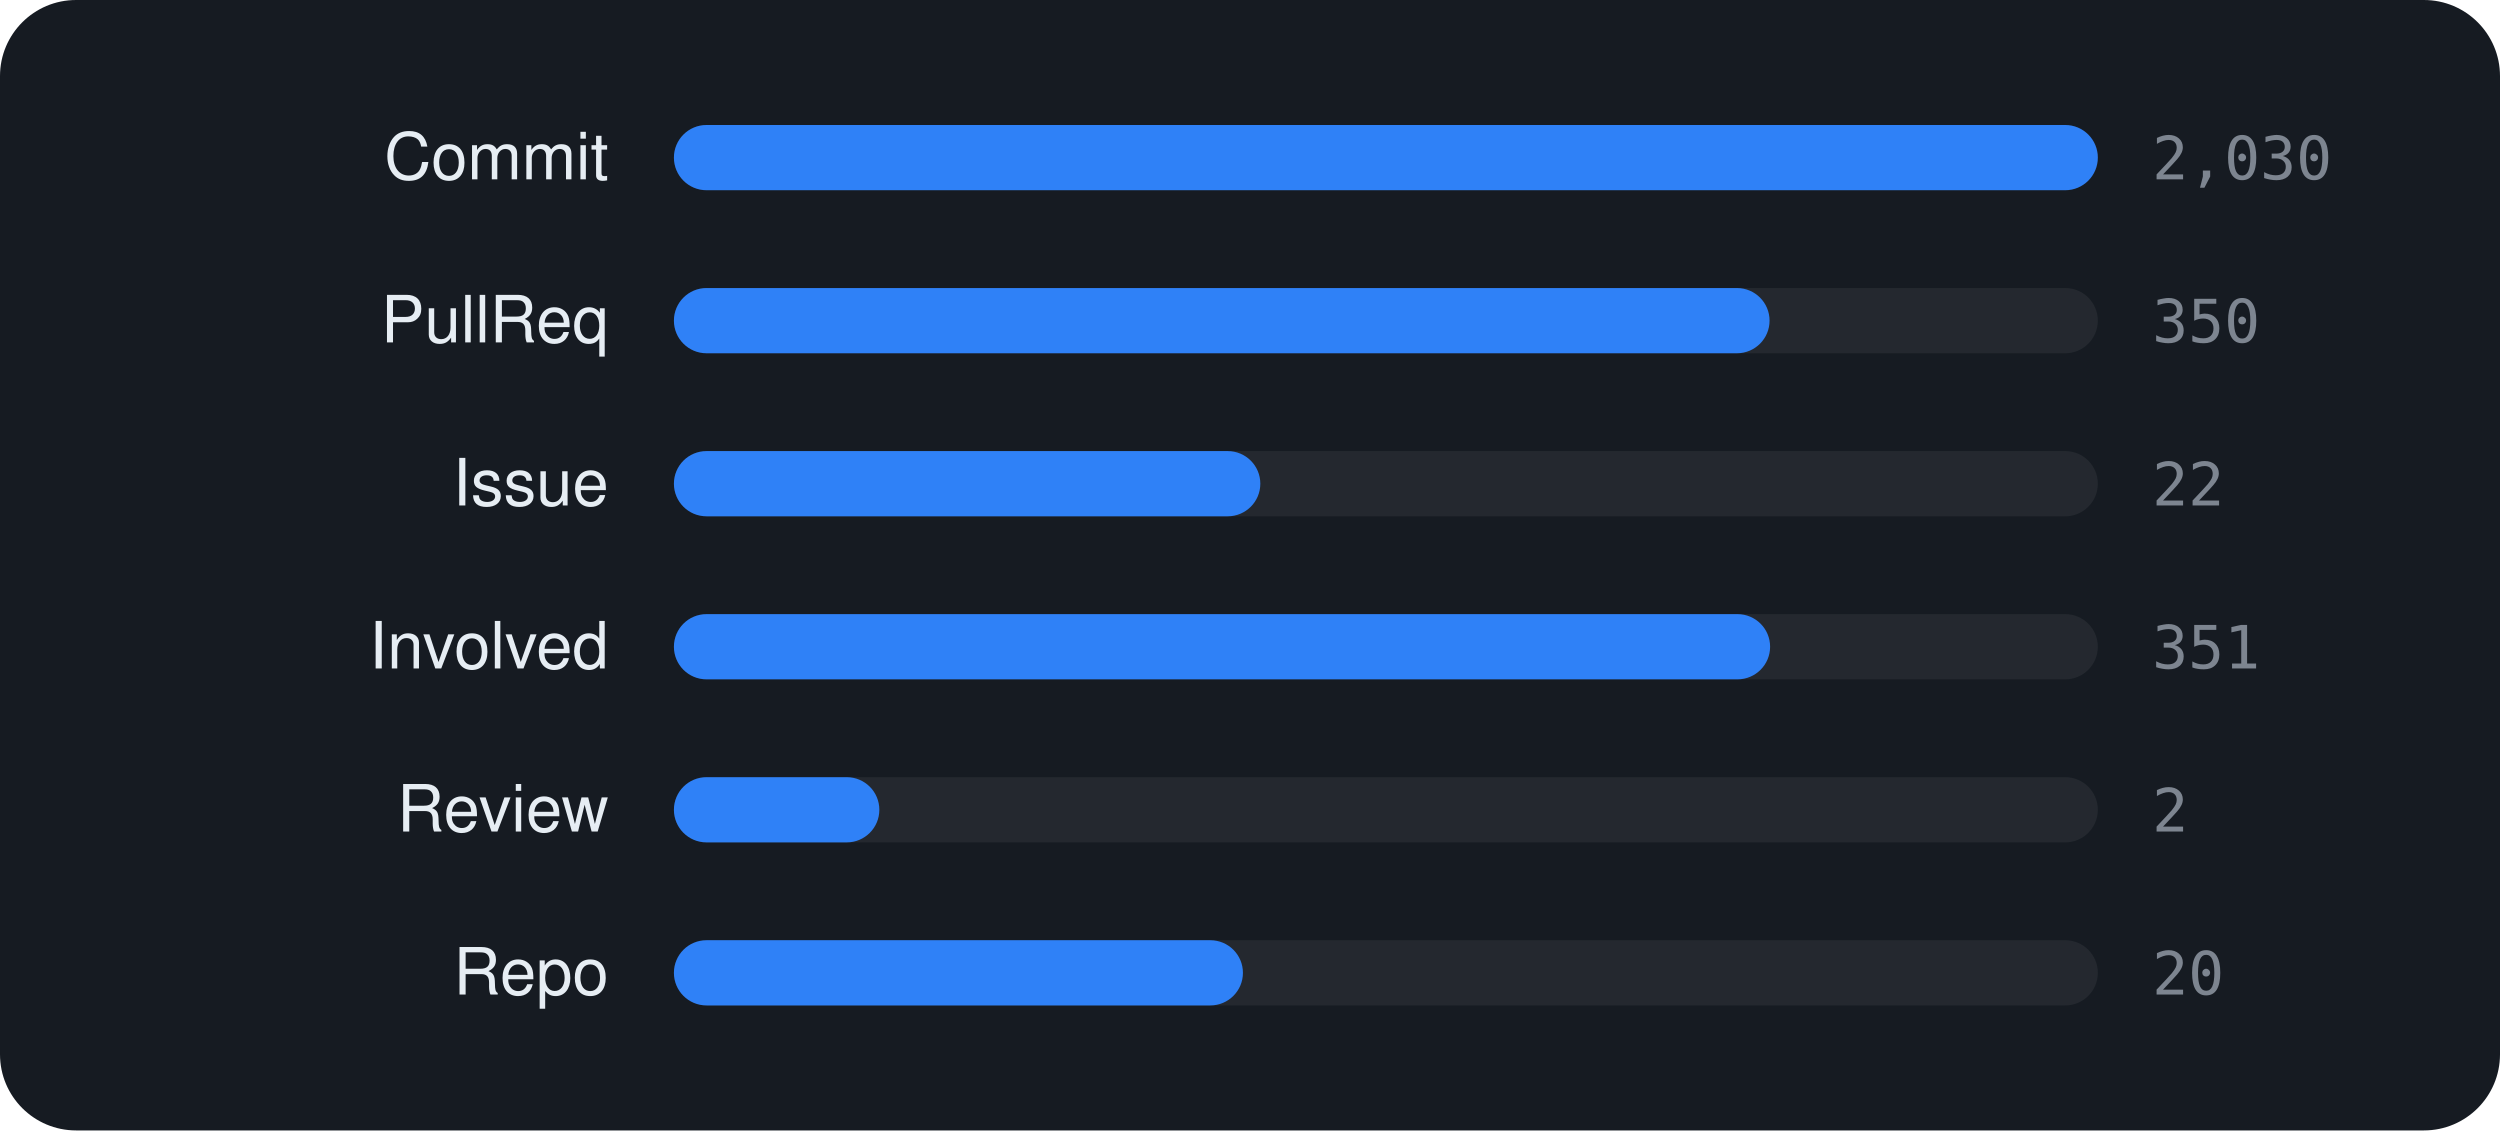
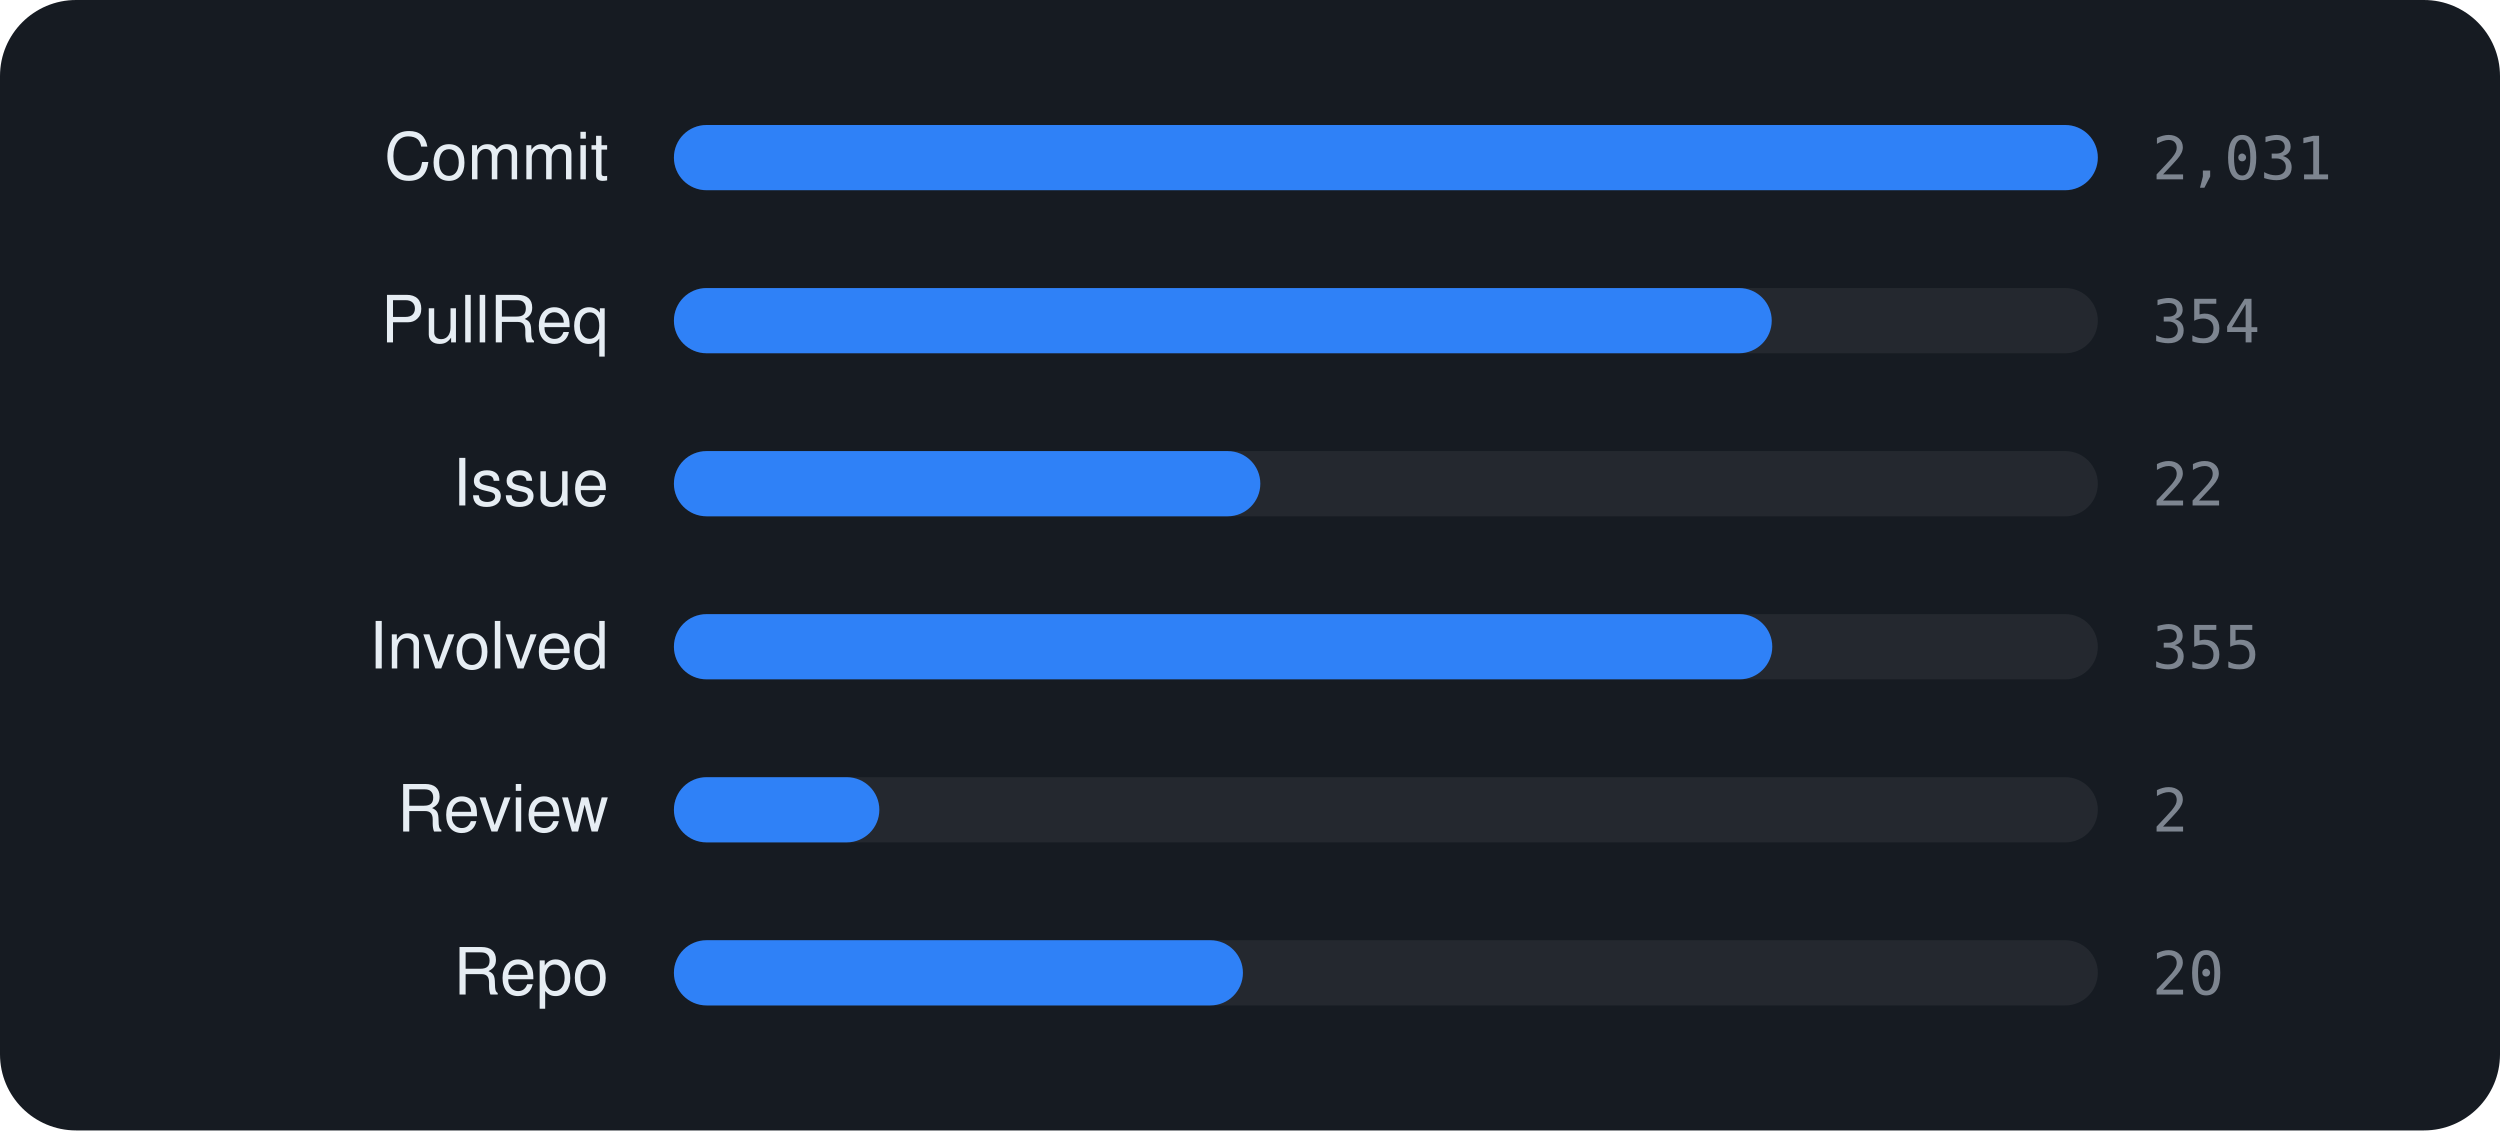
<svg xmlns="http://www.w3.org/2000/svg" viewBox="0 0 460 208" width="460" height="208" font-family="-apple-system,BlinkMacSystemFont,'Segoe UI',Helvetica,Arial,sans-serif">
  <rect width="460" height="208" rx="14" fill="#161b22" />
  <text x="112" y="33" text-anchor="end" font-size="12" fill="#e6edf3">Commit</text>
  <rect x="124" y="23" width="262" height="12" rx="6" fill="rgba(255,255,255,0.06)" />
  <rect x="124" y="23" width="262.0" height="12" rx="6" fill="#2f81f7" />
-   <text x="396" y="33" font-size="11" font-family="monospace" fill="#7d8590">2,030</text>
+   <text x="396" y="33" font-size="11" font-family="monospace" fill="#7d8590">2,031</text>
  <text x="112" y="63" text-anchor="end" font-size="12" fill="#e6edf3">PullReq</text>
  <rect x="124" y="53" width="262" height="12" rx="6" fill="rgba(255,255,255,0.06)" />
-   <rect x="124" y="53" width="201.6" height="12" rx="6" fill="#2f81f7" />
-   <text x="396" y="63" font-size="11" font-family="monospace" fill="#7d8590">350</text>
+   <rect x="124" y="53" width="202.0" height="12" rx="6" fill="#2f81f7" />
+   <text x="396" y="63" font-size="11" font-family="monospace" fill="#7d8590">354</text>
  <text x="112" y="93" text-anchor="end" font-size="12" fill="#e6edf3">Issue</text>
  <rect x="124" y="83" width="262" height="12" rx="6" fill="rgba(255,255,255,0.06)" />
  <rect x="124" y="83" width="107.9" height="12" rx="6" fill="#2f81f7" />
  <text x="396" y="93" font-size="11" font-family="monospace" fill="#7d8590">22</text>
  <text x="112" y="123" text-anchor="end" font-size="12" fill="#e6edf3">Involved</text>
  <rect x="124" y="113" width="262" height="12" rx="6" fill="rgba(255,255,255,0.06)" />
-   <rect x="124" y="113" width="201.7" height="12" rx="6" fill="#2f81f7" />
-   <text x="396" y="123" font-size="11" font-family="monospace" fill="#7d8590">351</text>
+   <rect x="124" y="113" width="202.1" height="12" rx="6" fill="#2f81f7" />
+   <text x="396" y="123" font-size="11" font-family="monospace" fill="#7d8590">355</text>
  <text x="112" y="153" text-anchor="end" font-size="12" fill="#e6edf3">Review</text>
  <rect x="124" y="143" width="262" height="12" rx="6" fill="rgba(255,255,255,0.06)" />
  <rect x="124" y="143" width="37.8" height="12" rx="6" fill="#2f81f7" />
  <text x="396" y="153" font-size="11" font-family="monospace" fill="#7d8590">2</text>
  <text x="112" y="183" text-anchor="end" font-size="12" fill="#e6edf3">Repo</text>
  <rect x="124" y="173" width="262" height="12" rx="6" fill="rgba(255,255,255,0.06)" />
  <rect x="124" y="173" width="104.7" height="12" rx="6" fill="#2f81f7" />
  <text x="396" y="183" font-size="11" font-family="monospace" fill="#7d8590">20</text>
</svg>
